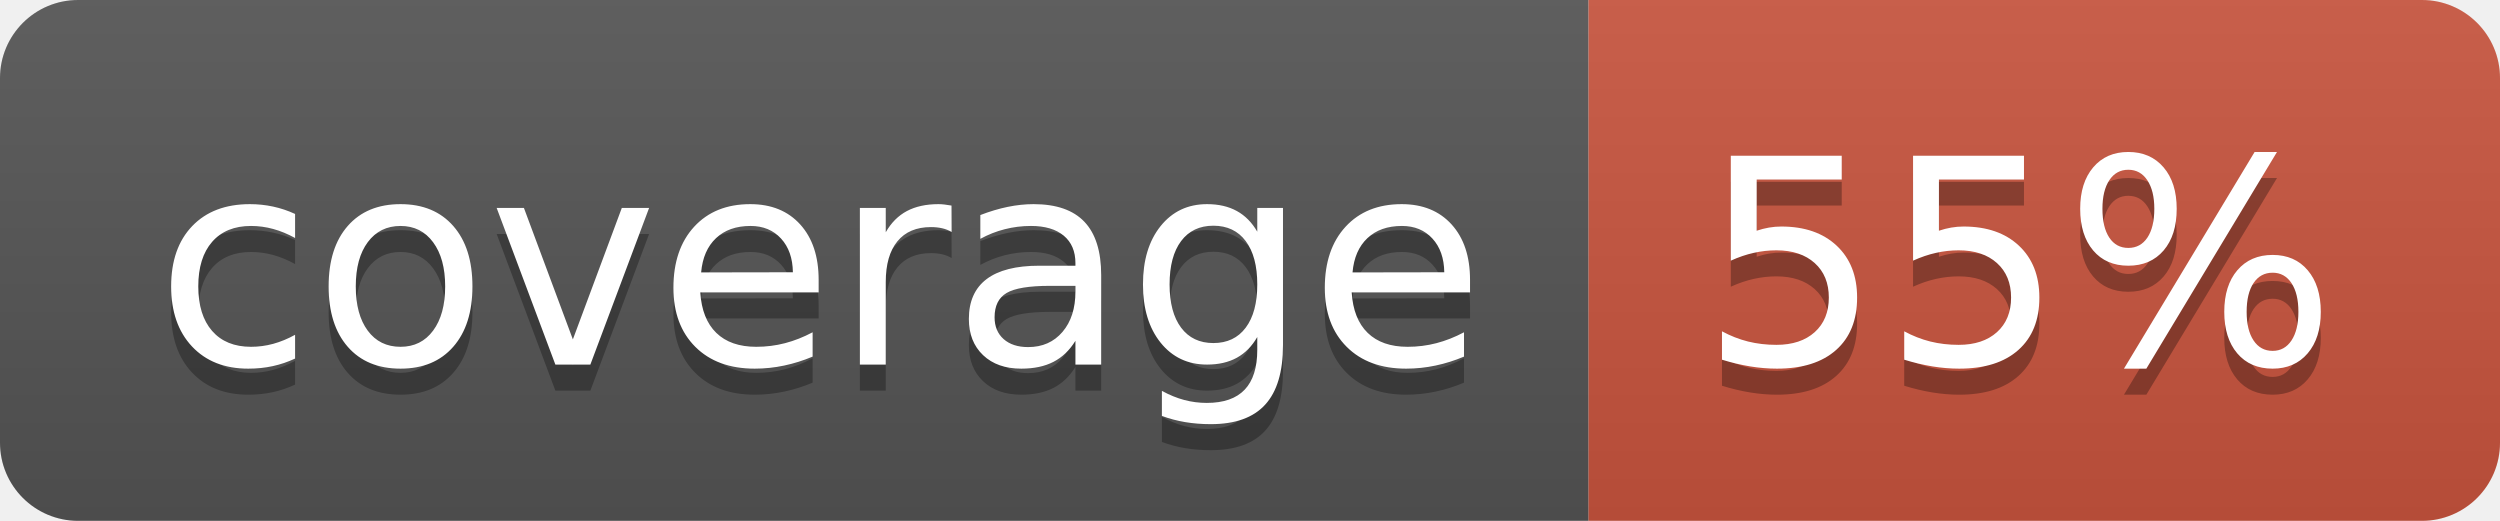
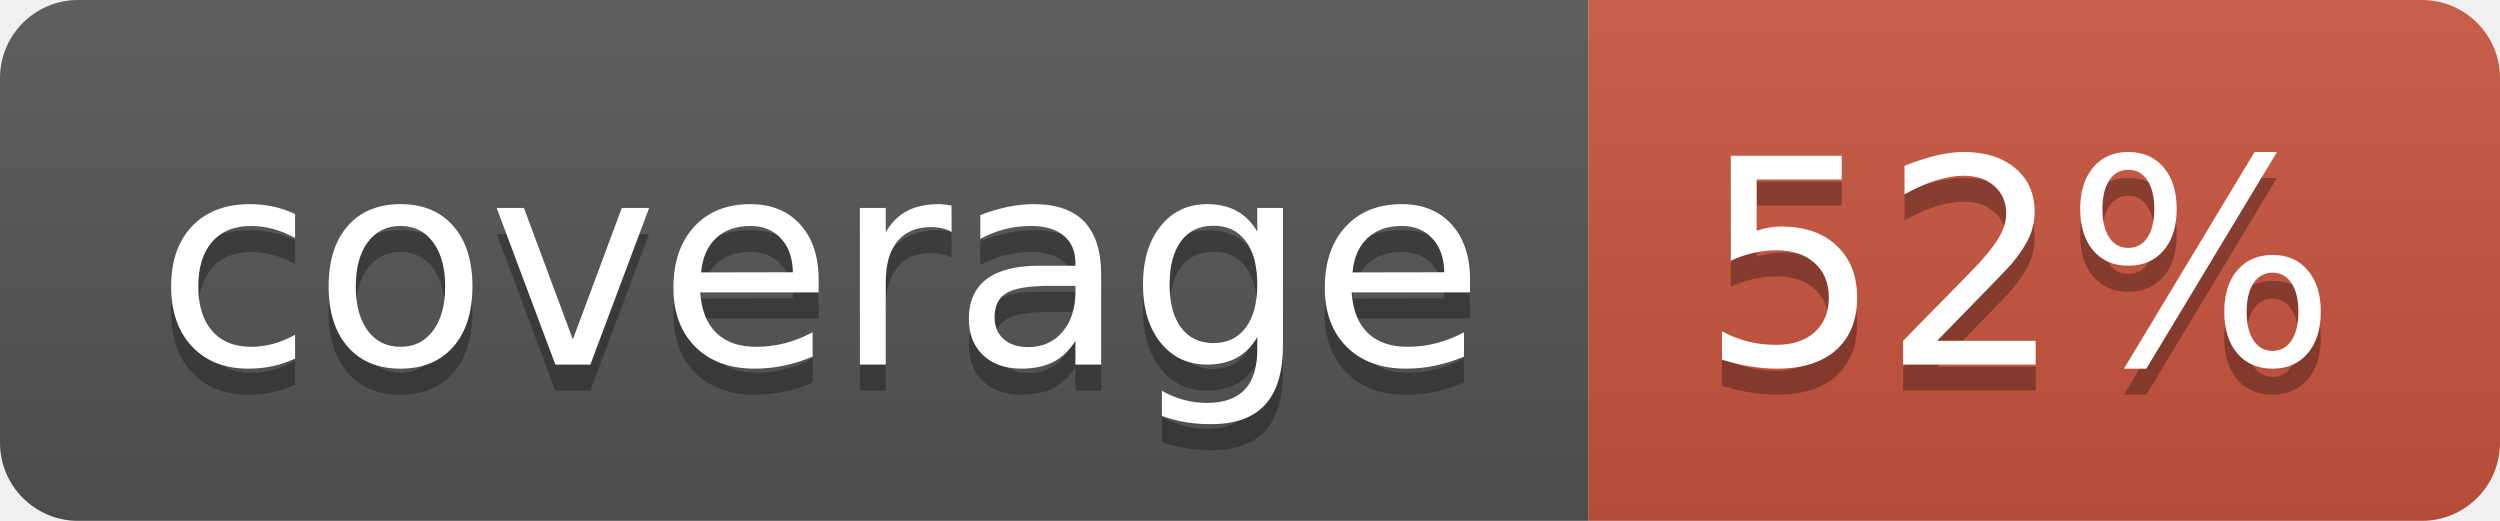
<svg xmlns="http://www.w3.org/2000/svg" width="96" height="20">
  <linearGradient id="b" x2="0" y2="100%">
    <stop offset="0" stop-color="#bbb" stop-opacity=".1" />
    <stop offset="1" stop-opacity=".1" />
  </linearGradient>
  <clipPath id="a">
    <rect width="96" height="20" rx="3" fill="#fff" />
  </clipPath>
  <g clip-path="url(#a)">
    <path fill="#555" d="M0 0h61v20H0z" />
    <path fill="#CA553E" d="M61 0h35v20H61z" />
    <path fill="url(#b)" d="M0 0h96v20H0z" />
  </g>
  <g fill="#fff" text-anchor="middle" font-family="DejaVu Sans,Verdana,Geneva,sans-serif" font-size="110">
    <text x="315" y="150" fill="#010101" fill-opacity=".3" transform="scale(.1)" textLength="510">coverage</text>
    <text x="315" y="140" transform="scale(.1)" textLength="510">coverage</text>
-     <text x="775" y="150" fill="#010101" fill-opacity=".3" transform="scale(.1)" textLength="250">55%</text>
-     <text x="775" y="140" transform="scale(.1)" textLength="250">55%</text>
+     <text x="775" y="150" fill="#010101" fill-opacity=".3" transform="scale(.1)" textLength="250">52%</text>
+     <text x="775" y="140" transform="scale(.1)" textLength="250">52%</text>
  </g>
</svg>
